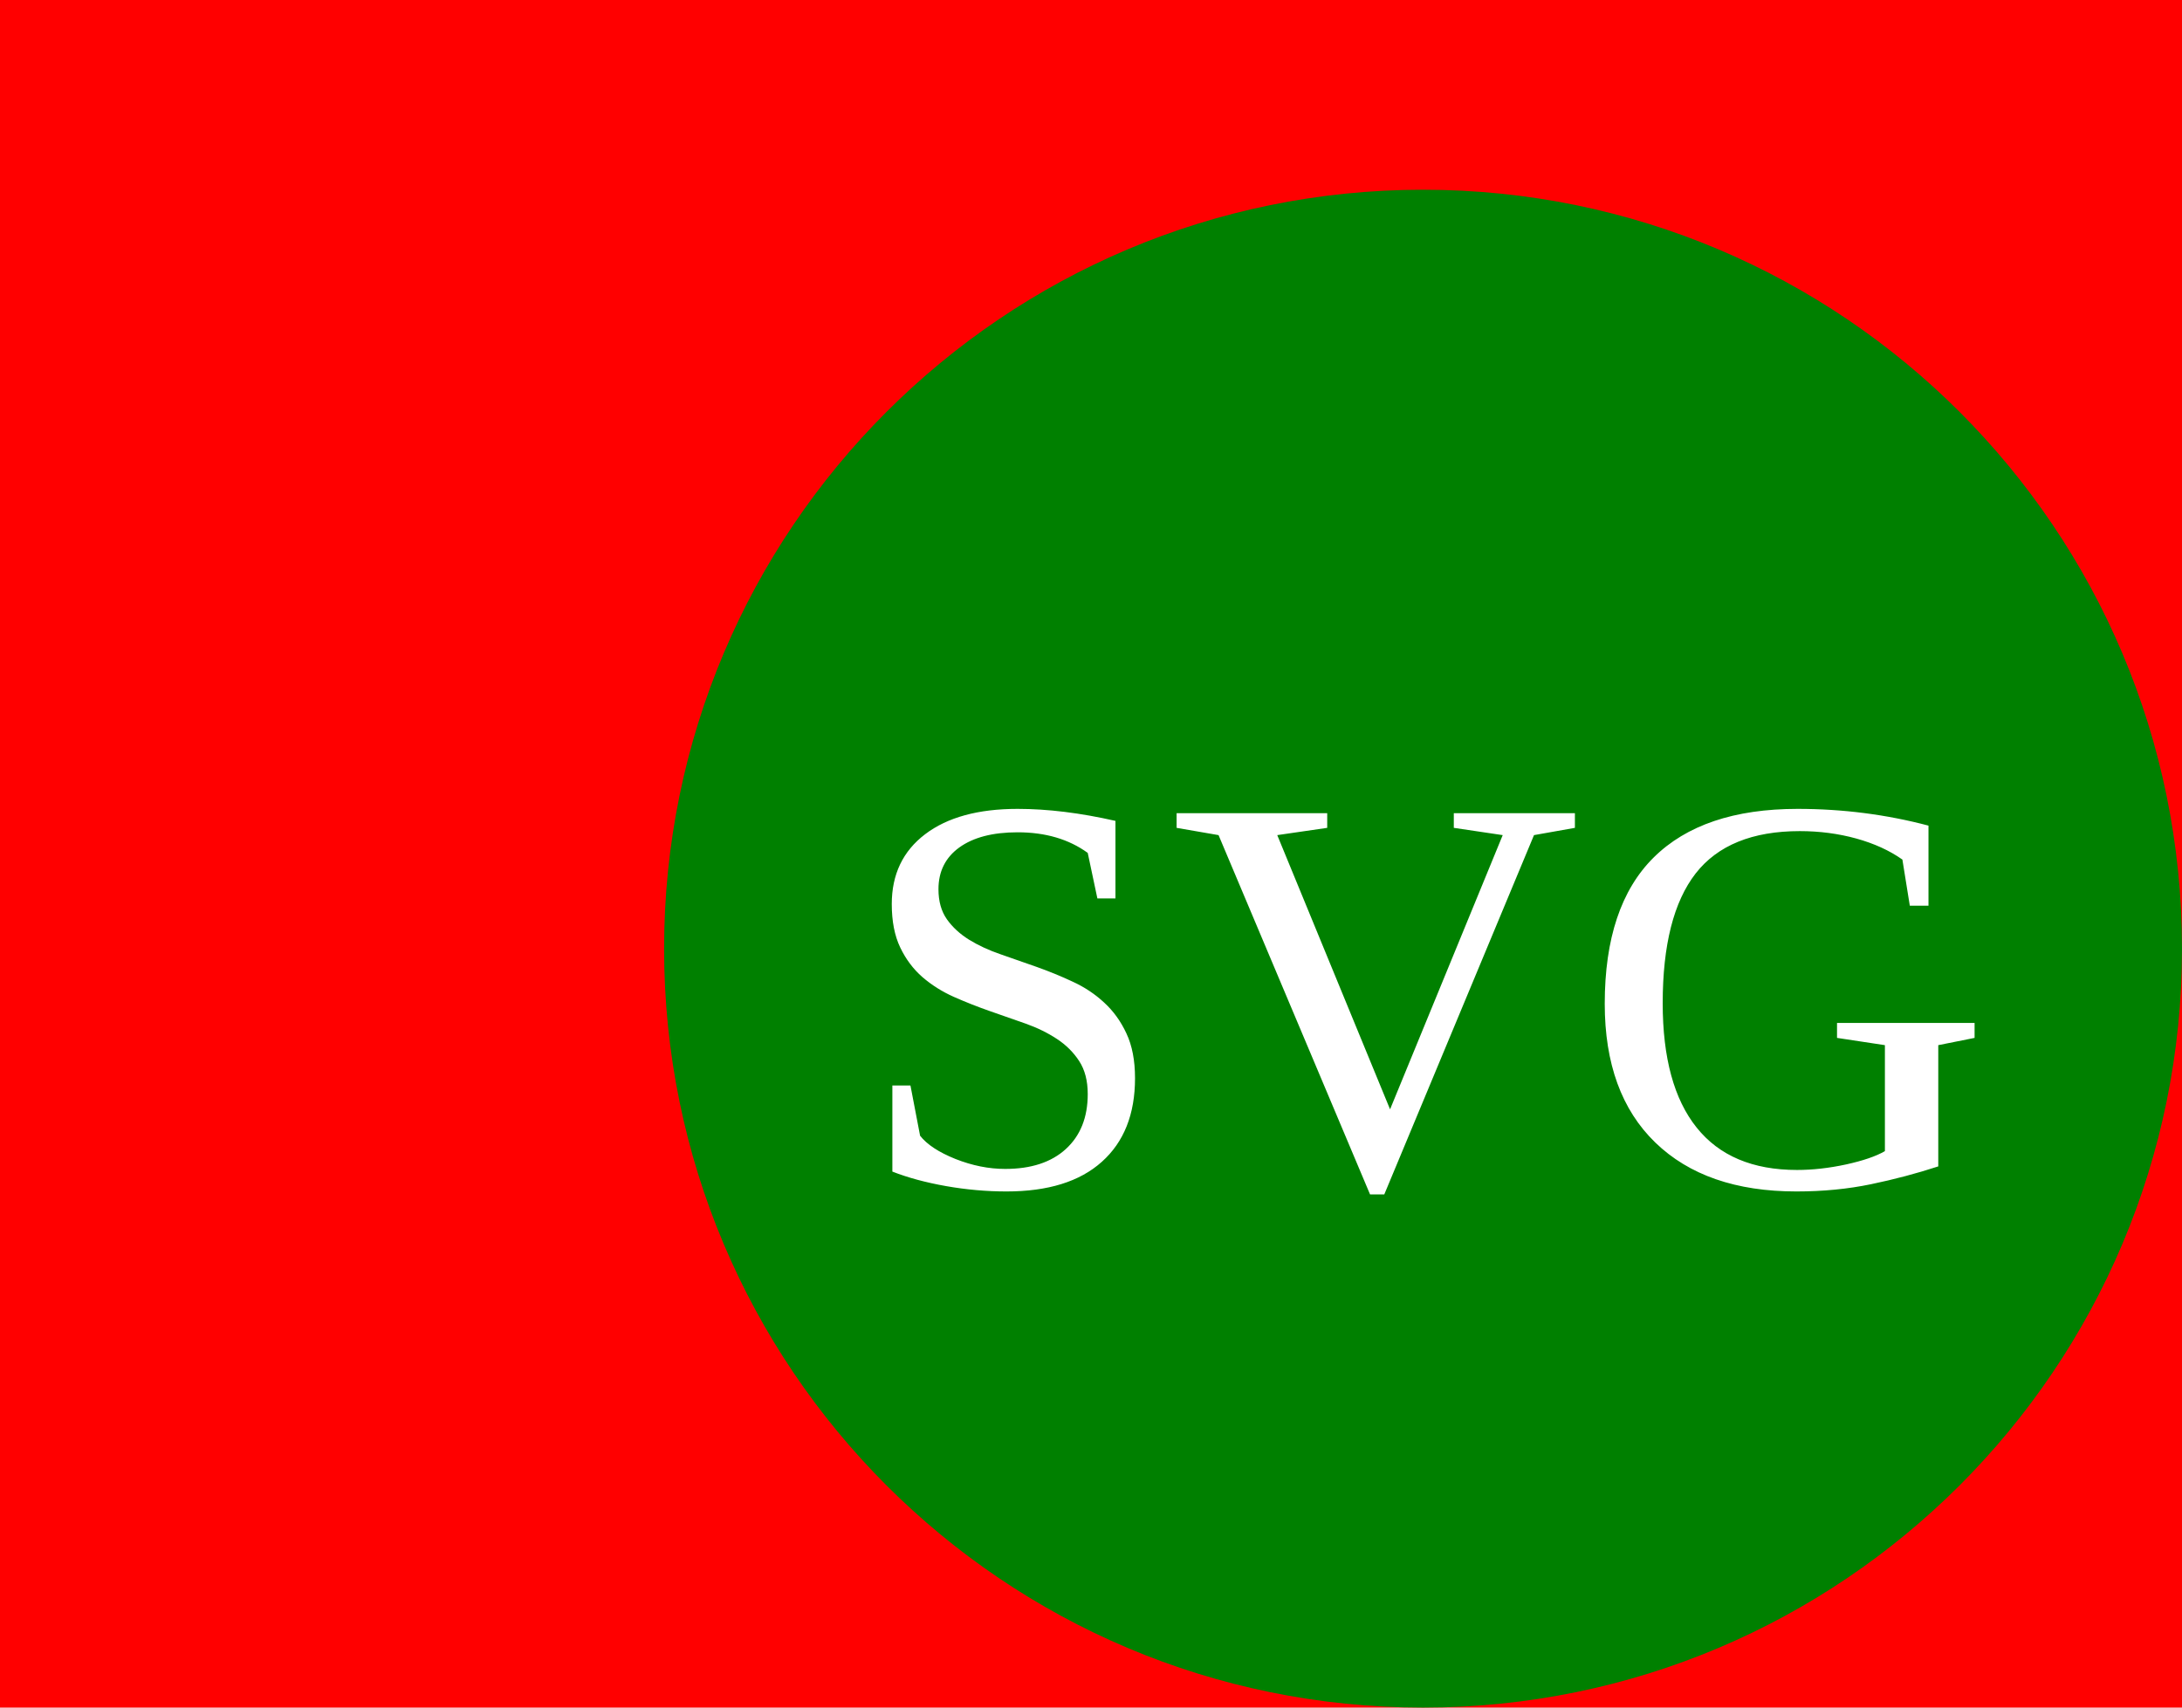
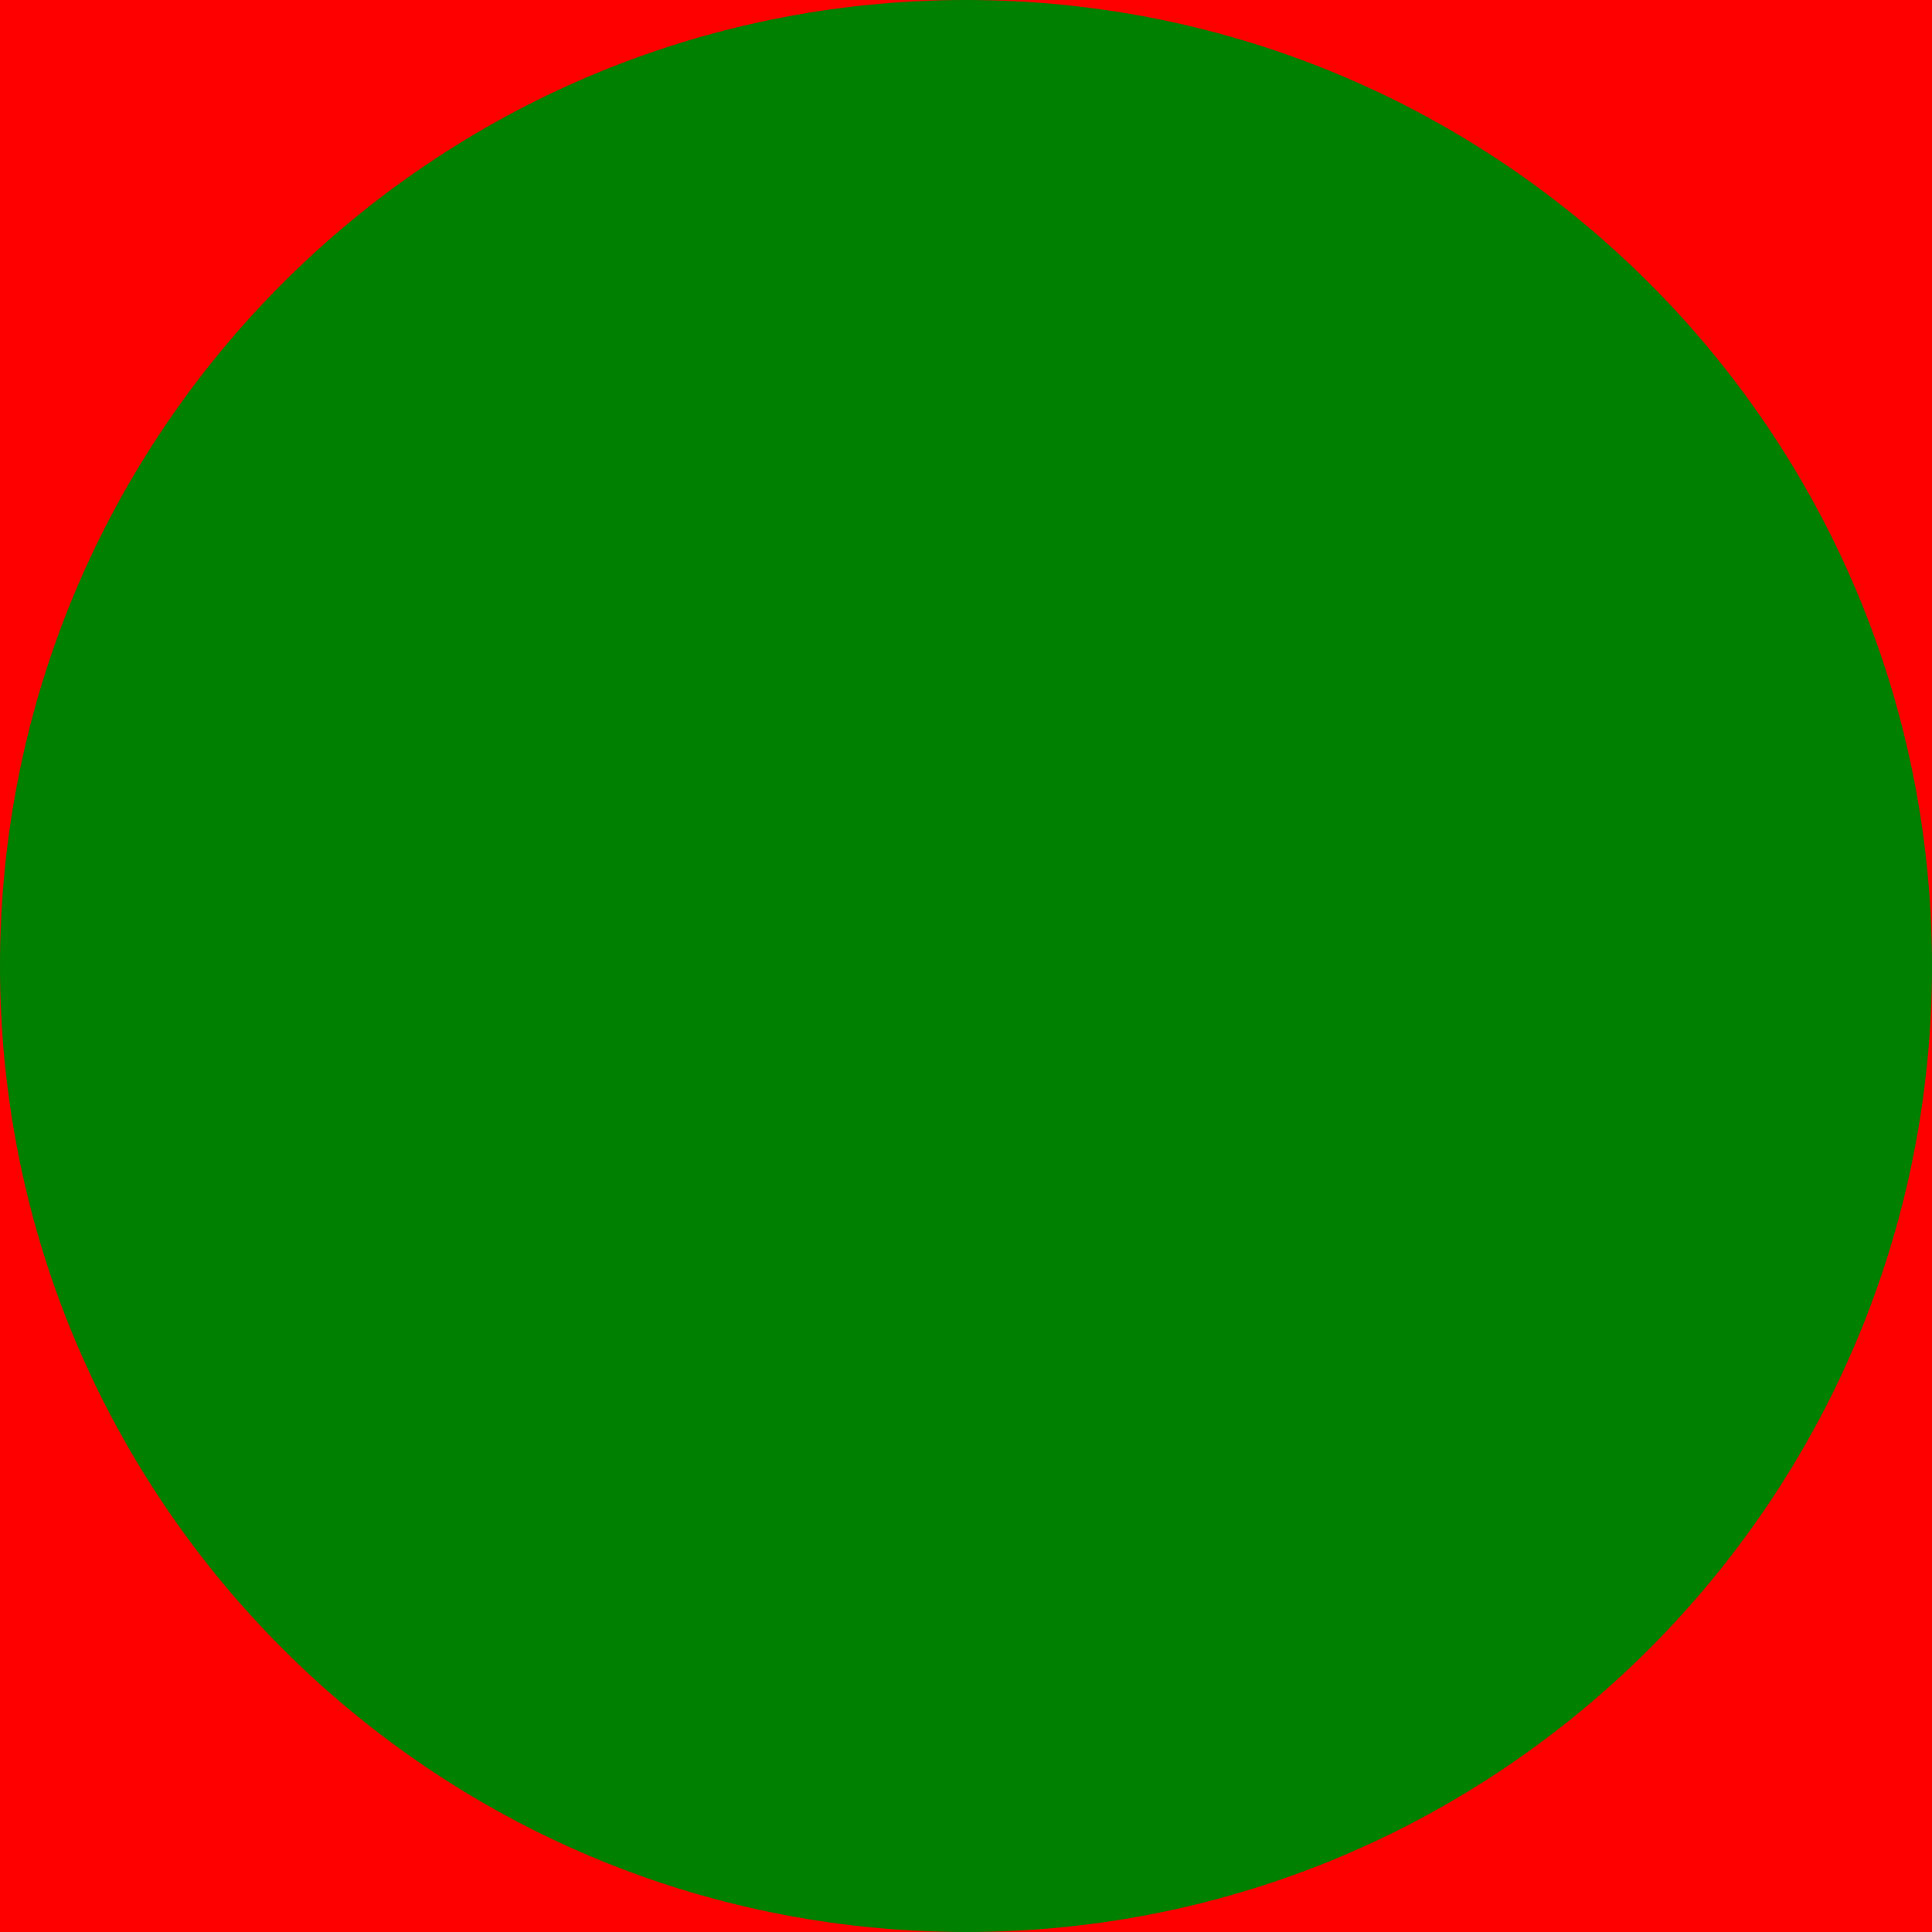
<svg xmlns="http://www.w3.org/2000/svg" version="1.1" baseProfile="full">
  <rect width="100%" height="100%" fill="red" />
-   <circle cx="150" cy="100" r="80" fill="green" />
-   <text x="150" y="125" font-size="60" text-anchor="middle" fill="white">SVG</text>
+   <circle cx="100" cy="100" r="100" fill="green" />
</svg>
